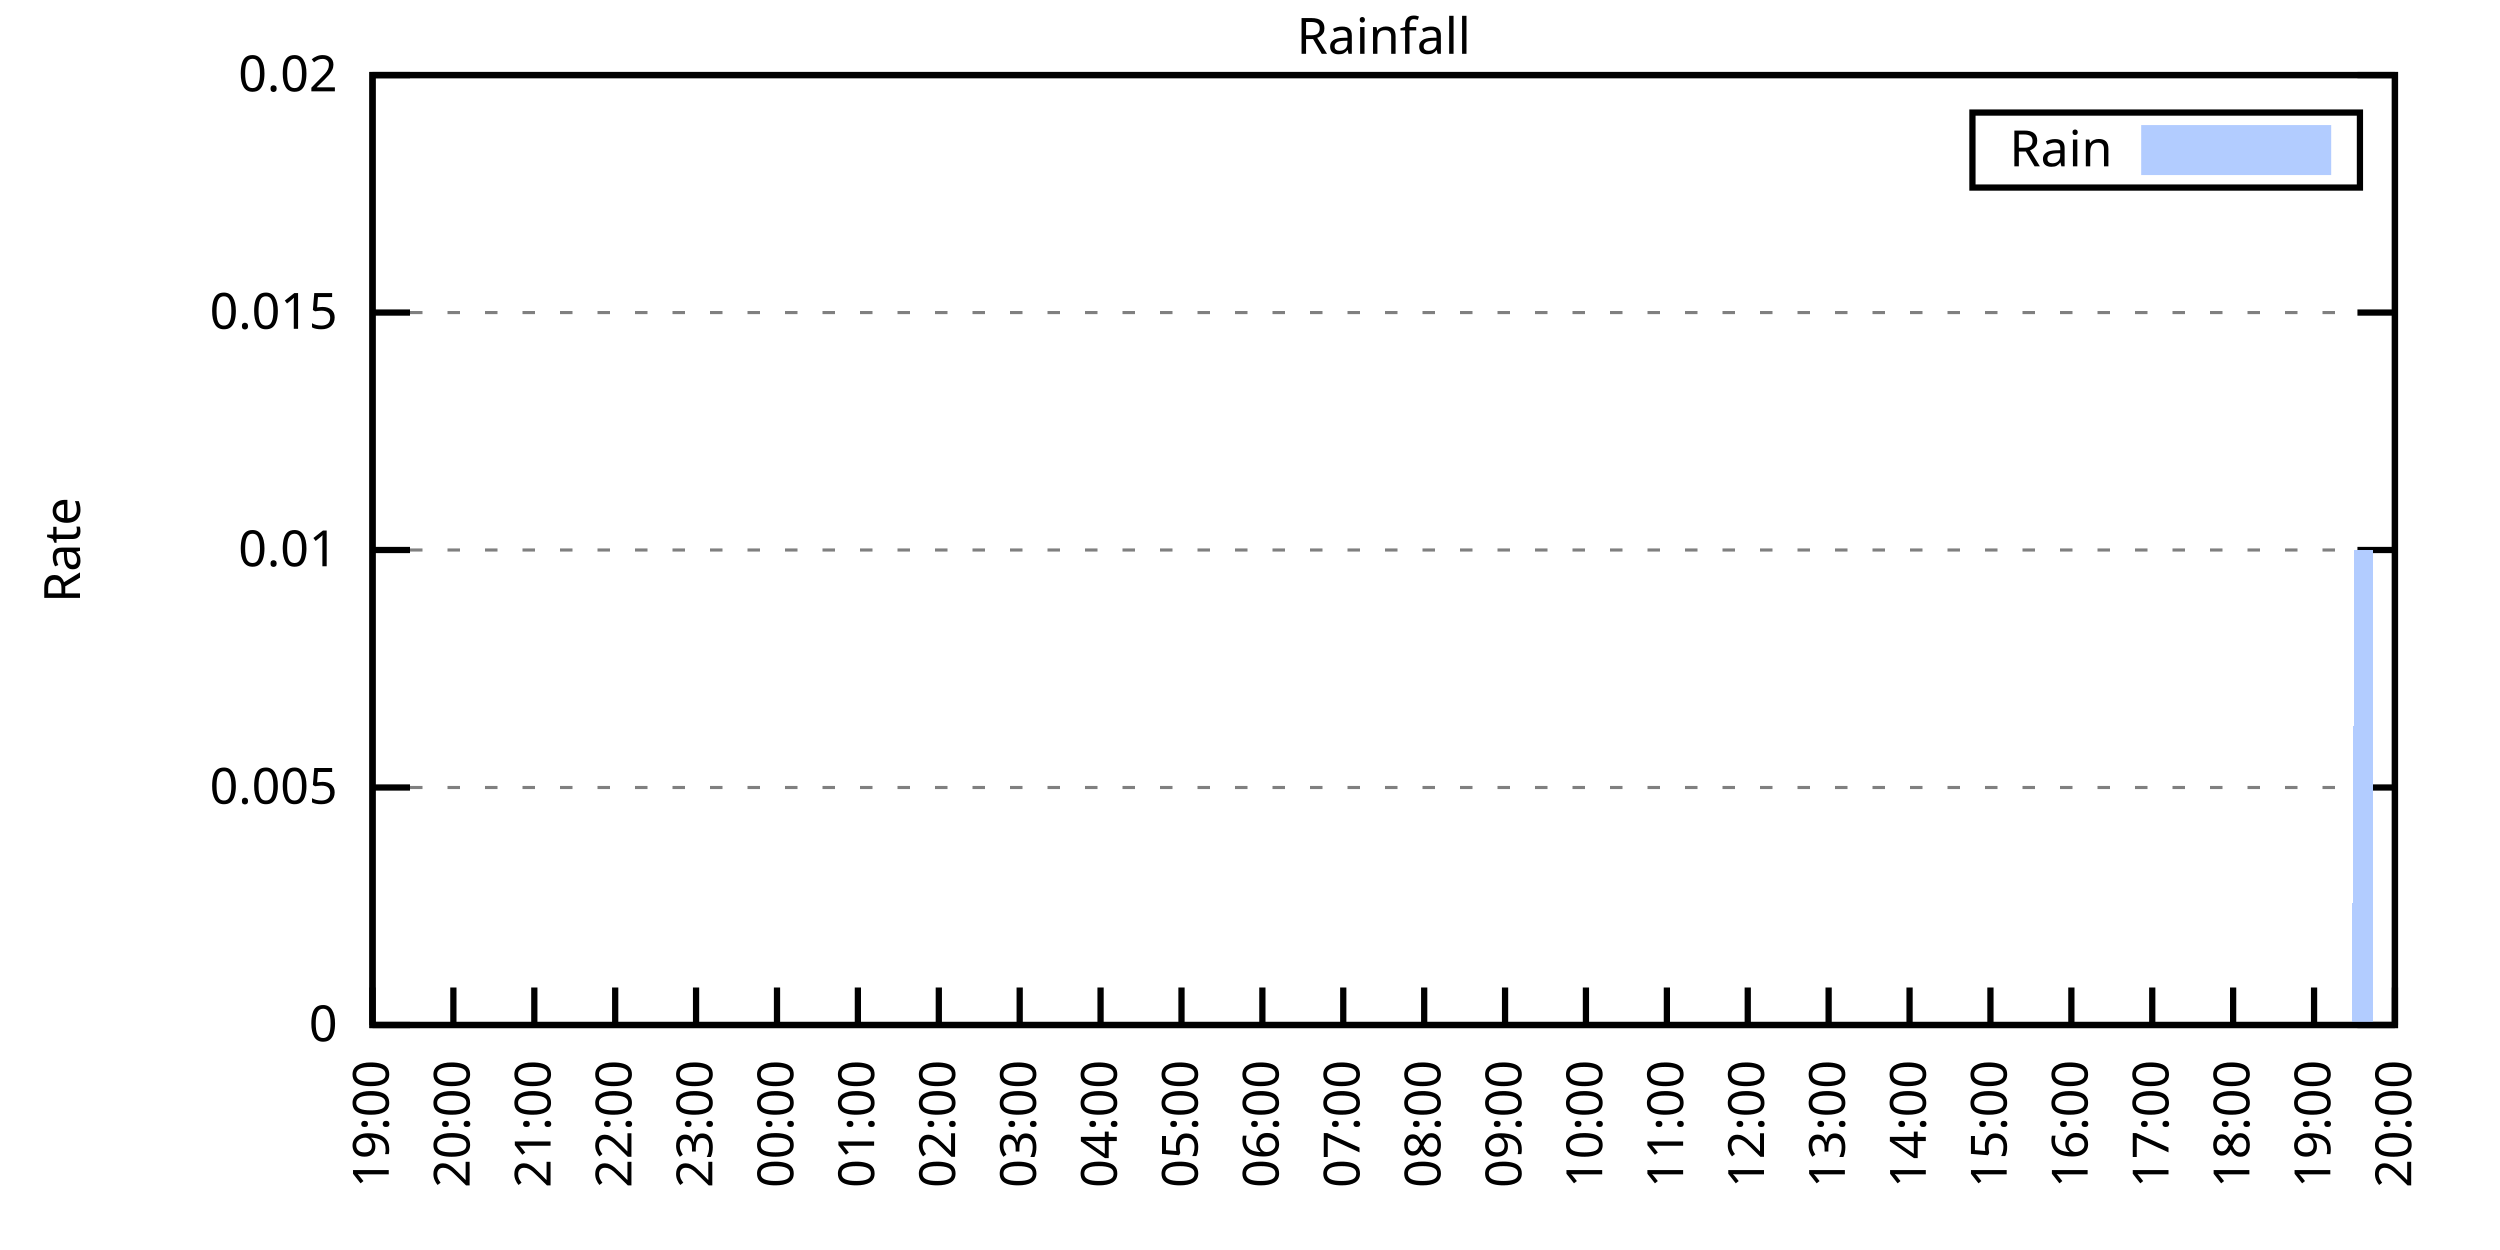
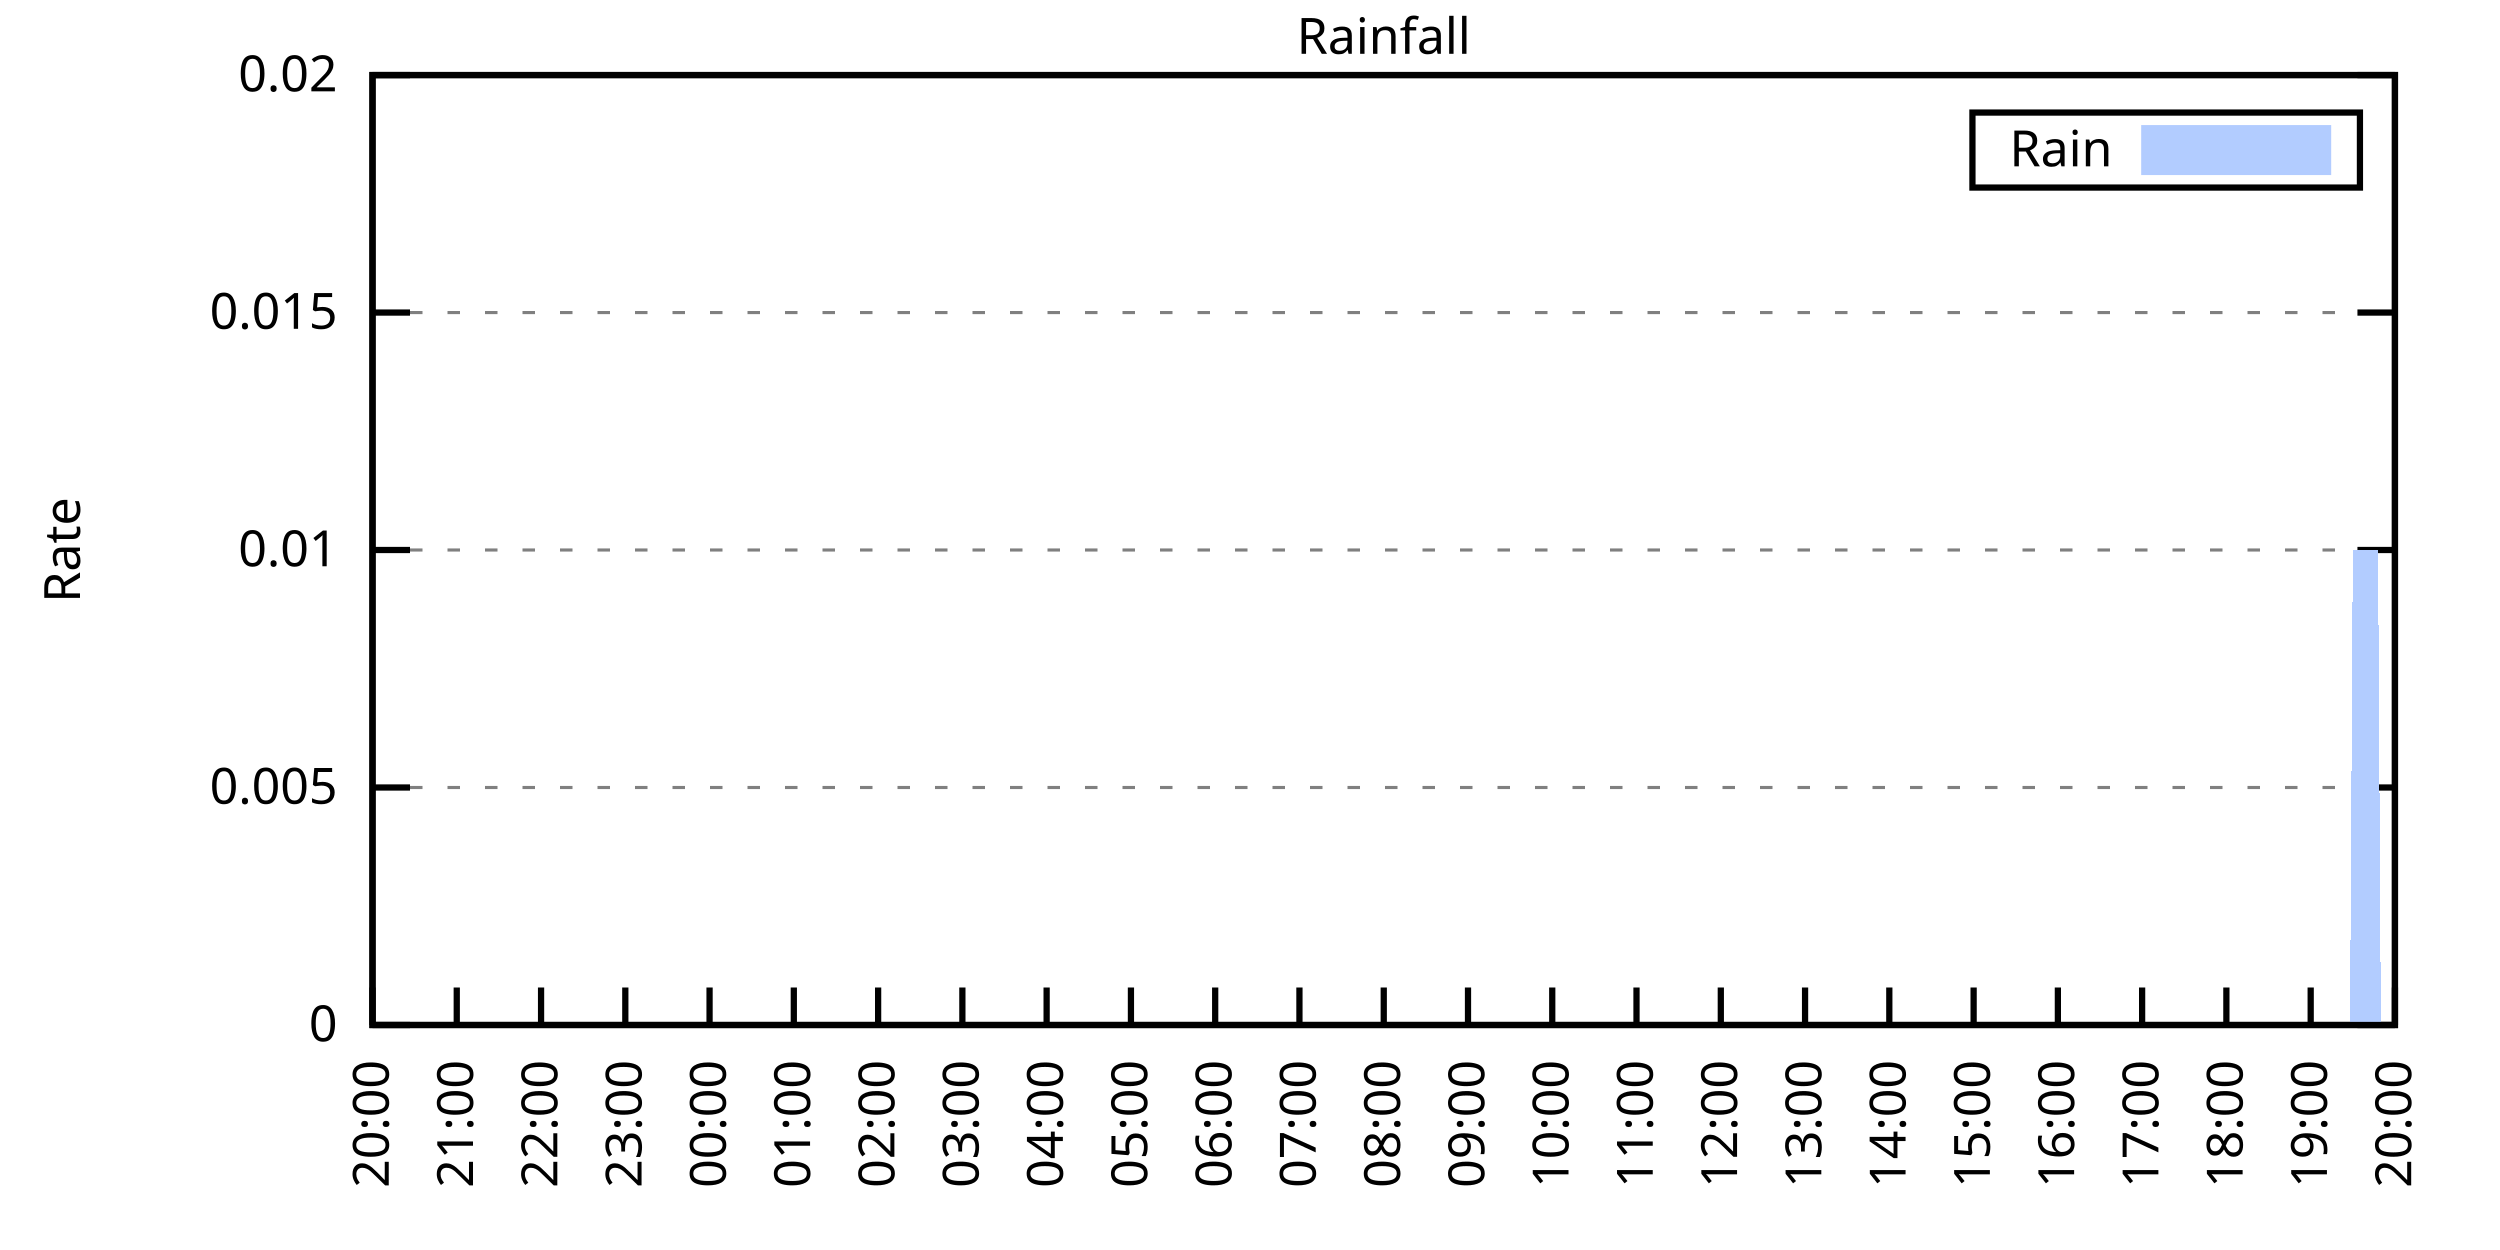
<svg xmlns="http://www.w3.org/2000/svg" xmlns:xlink="http://www.w3.org/1999/xlink" width="400" height="200" viewBox="0 0 400 200">
  <g id="gnuplot_canvas">
    <rect x="0" y="0" width="400" height="200" fill="none" />
    <defs>
      <circle id="gpDot" r="0.5" stroke-width="0.5" stroke="currentColor" />
      <path id="gpPt0" stroke-width="0.333" stroke="currentColor" d="M-1,0 h2 M0,-1 v2" />
      <path id="gpPt1" stroke-width="0.333" stroke="currentColor" d="M-1,-1 L1,1 M1,-1 L-1,1" />
      <path id="gpPt2" stroke-width="0.333" stroke="currentColor" d="M-1,0 L1,0 M0,-1 L0,1 M-1,-1 L1,1 M-1,1 L1,-1" />
      <rect id="gpPt3" stroke-width="0.333" stroke="currentColor" x="-1" y="-1" width="2" height="2" />
      <rect id="gpPt4" stroke-width="0.333" stroke="currentColor" fill="currentColor" x="-1" y="-1" width="2" height="2" />
      <circle id="gpPt5" stroke-width="0.333" stroke="currentColor" cx="0" cy="0" r="1" />
      <use xlink:href="#gpPt5" id="gpPt6" fill="currentColor" stroke="none" />
      <path id="gpPt7" stroke-width="0.333" stroke="currentColor" d="M0,-1.33 L-1.33,0.67 L1.33,0.67 z" />
      <use xlink:href="#gpPt7" id="gpPt8" fill="currentColor" stroke="none" />
      <use xlink:href="#gpPt7" id="gpPt9" stroke="currentColor" transform="rotate(180)" />
      <use xlink:href="#gpPt9" id="gpPt10" fill="currentColor" stroke="none" />
      <use xlink:href="#gpPt3" id="gpPt11" stroke="currentColor" transform="rotate(45)" />
      <use xlink:href="#gpPt11" id="gpPt12" fill="currentColor" stroke="none" />
      <path id="gpPt13" stroke-width="0.333" stroke="currentColor" d="M0,1.330 L1.265,0.411 L0.782,-1.067 L-0.782,-1.076 L-1.265,0.411 z" />
      <use xlink:href="#gpPt13" id="gpPt14" fill="currentColor" stroke="none" />
      <filter id="textbox" filterUnits="objectBoundingBox" x="0" y="0" height="1" width="1">
        <feFlood flood-color="white" flood-opacity="1" result="bgnd" />
        <feComposite in="SourceGraphic" in2="bgnd" operator="atop" />
      </filter>
      <filter id="greybox" filterUnits="objectBoundingBox" x="0" y="0" height="1" width="1">
        <feFlood flood-color="lightgrey" flood-opacity="1" result="grey" />
        <feComposite in="SourceGraphic" in2="grey" operator="atop" />
      </filter>
    </defs>
    <g fill="none" color="white" stroke="currentColor" stroke-width="1.00" stroke-linecap="butt" stroke-linejoin="miter">
</g>
    <g fill="none" color="black" stroke="currentColor" stroke-width="1.00" stroke-linecap="butt" stroke-linejoin="miter">
      <g stroke="none" shape-rendering="crispEdges">
        <polygon fill="rgb(255, 255, 255)" points="59.60,164.00 383.18,164.00 383.18,12.02 59.60,12.02 " />
      </g>
    </g>
    <g fill="none" color="black" stroke="currentColor" stroke-width="1.00" stroke-linecap="butt" stroke-linejoin="miter">
</g>
    <g fill="none" color="black" stroke="black" stroke-width="0.50" stroke-linecap="butt" stroke-linejoin="miter">
</g>
    <g fill="none" color="gray" stroke="currentColor" stroke-width="0.50" stroke-linecap="butt" stroke-linejoin="miter">
      <path stroke="gray" stroke-dasharray="2,4" class="gridline" d="M59.60,164.00 L383.19,164.00  " />
    </g>
    <g fill="none" color="gray" stroke="gray" stroke-width="1.00" stroke-linecap="butt" stroke-linejoin="miter">
</g>
    <g fill="none" color="black" stroke="currentColor" stroke-width="1.00" stroke-linecap="butt" stroke-linejoin="miter">
      <path stroke="black" d="M59.60,164.00 L65.60,164.00 M383.19,164.00 L377.19,164.00  " />
      <g transform="translate(54.00,166.60)" stroke="none" fill="black" font-family="Sans" font-size="8.00" text-anchor="end">
        <text>
          <tspan font-family="Sans"> 0</tspan>
        </text>
      </g>
    </g>
    <g fill="none" color="black" stroke="currentColor" stroke-width="1.00" stroke-linecap="butt" stroke-linejoin="miter">
</g>
    <g fill="none" color="black" stroke="black" stroke-width="0.50" stroke-linecap="butt" stroke-linejoin="miter">
</g>
    <g fill="none" color="gray" stroke="currentColor" stroke-width="0.50" stroke-linecap="butt" stroke-linejoin="miter">
      <path stroke="gray" stroke-dasharray="2,4" class="gridline" d="M59.60,126.00 L383.19,126.00  " />
    </g>
    <g fill="none" color="gray" stroke="gray" stroke-width="1.00" stroke-linecap="butt" stroke-linejoin="miter">
</g>
    <g fill="none" color="black" stroke="currentColor" stroke-width="1.00" stroke-linecap="butt" stroke-linejoin="miter">
      <path stroke="black" d="M59.60,126.00 L65.60,126.00 M383.19,126.00 L377.19,126.00  " />
      <g transform="translate(54.00,128.60)" stroke="none" fill="black" font-family="Sans" font-size="8.00" text-anchor="end">
        <text>
          <tspan font-family="Sans"> 0.005</tspan>
        </text>
      </g>
    </g>
    <g fill="none" color="black" stroke="currentColor" stroke-width="1.00" stroke-linecap="butt" stroke-linejoin="miter">
</g>
    <g fill="none" color="black" stroke="black" stroke-width="0.50" stroke-linecap="butt" stroke-linejoin="miter">
</g>
    <g fill="none" color="gray" stroke="currentColor" stroke-width="0.50" stroke-linecap="butt" stroke-linejoin="miter">
      <path stroke="gray" stroke-dasharray="2,4" class="gridline" d="M59.60,88.00 L383.19,88.00  " />
    </g>
    <g fill="none" color="gray" stroke="gray" stroke-width="1.00" stroke-linecap="butt" stroke-linejoin="miter">
</g>
    <g fill="none" color="black" stroke="currentColor" stroke-width="1.00" stroke-linecap="butt" stroke-linejoin="miter">
      <path stroke="black" d="M59.60,88.00 L65.60,88.00 M383.19,88.00 L377.19,88.00  " />
      <g transform="translate(54.00,90.60)" stroke="none" fill="black" font-family="Sans" font-size="8.00" text-anchor="end">
        <text>
          <tspan font-family="Sans"> 0.01</tspan>
        </text>
      </g>
    </g>
    <g fill="none" color="black" stroke="currentColor" stroke-width="1.00" stroke-linecap="butt" stroke-linejoin="miter">
</g>
    <g fill="none" color="black" stroke="black" stroke-width="0.50" stroke-linecap="butt" stroke-linejoin="miter">
</g>
    <g fill="none" color="gray" stroke="currentColor" stroke-width="0.50" stroke-linecap="butt" stroke-linejoin="miter">
      <path stroke="gray" stroke-dasharray="2,4" class="gridline" d="M59.60,50.01 L383.19,50.01  " />
    </g>
    <g fill="none" color="gray" stroke="gray" stroke-width="1.00" stroke-linecap="butt" stroke-linejoin="miter">
</g>
    <g fill="none" color="black" stroke="currentColor" stroke-width="1.00" stroke-linecap="butt" stroke-linejoin="miter">
      <path stroke="black" d="M59.60,50.01 L65.60,50.01 M383.19,50.01 L377.19,50.01  " />
      <g transform="translate(54.00,52.61)" stroke="none" fill="black" font-family="Sans" font-size="8.00" text-anchor="end">
        <text>
          <tspan font-family="Sans"> 0.015</tspan>
        </text>
      </g>
    </g>
    <g fill="none" color="black" stroke="currentColor" stroke-width="1.00" stroke-linecap="butt" stroke-linejoin="miter">
</g>
    <g fill="none" color="black" stroke="black" stroke-width="0.50" stroke-linecap="butt" stroke-linejoin="miter">
</g>
    <g fill="none" color="gray" stroke="currentColor" stroke-width="0.50" stroke-linecap="butt" stroke-linejoin="miter">
      <path stroke="gray" stroke-dasharray="2,4" class="gridline" d="M59.60,12.01 L383.19,12.01  " />
    </g>
    <g fill="none" color="gray" stroke="gray" stroke-width="1.00" stroke-linecap="butt" stroke-linejoin="miter">
</g>
    <g fill="none" color="black" stroke="currentColor" stroke-width="1.00" stroke-linecap="butt" stroke-linejoin="miter">
      <path stroke="black" d="M59.60,12.01 L65.60,12.01 M383.19,12.01 L377.19,12.01  " />
      <g transform="translate(54.00,14.61)" stroke="none" fill="black" font-family="Sans" font-size="8.00" text-anchor="end">
        <text>
          <tspan font-family="Sans"> 0.02</tspan>
        </text>
      </g>
    </g>
    <g fill="none" color="black" stroke="currentColor" stroke-width="1.00" stroke-linecap="butt" stroke-linejoin="miter">
      <path stroke="black" d="M59.60,164.00 L59.60,158.00  " />
      <g transform="translate(62.20,169.60) rotate(270.00)" stroke="none" fill="black" font-family="Sans" font-size="8.00" text-anchor="end">
        <text>
-           <tspan font-family="Sans">19:00</tspan>
-         </text>
-       </g>
-     </g>
-     <g fill="none" color="black" stroke="currentColor" stroke-width="1.00" stroke-linecap="butt" stroke-linejoin="miter">
-       <path stroke="black" d="M72.54,164.00 L72.54,158.00  " />
-       <g transform="translate(75.14,169.60) rotate(270.00)" stroke="none" fill="black" font-family="Sans" font-size="8.00" text-anchor="end">
-         <text>
          <tspan font-family="Sans">20:00</tspan>
        </text>
      </g>
    </g>
    <g fill="none" color="black" stroke="currentColor" stroke-width="1.00" stroke-linecap="butt" stroke-linejoin="miter">
-       <path stroke="black" d="M85.49,164.00 L85.49,158.00  " />
-       <g transform="translate(88.09,169.60) rotate(270.00)" stroke="none" fill="black" font-family="Sans" font-size="8.00" text-anchor="end">
+       <path stroke="black" d="M73.08,164.00 L73.08,158.00  " />
+       <g transform="translate(75.68,169.60) rotate(270.00)" stroke="none" fill="black" font-family="Sans" font-size="8.00" text-anchor="end">
        <text>
          <tspan font-family="Sans">21:00</tspan>
        </text>
      </g>
    </g>
    <g fill="none" color="black" stroke="currentColor" stroke-width="1.00" stroke-linecap="butt" stroke-linejoin="miter">
-       <path stroke="black" d="M98.43,164.00 L98.43,158.00  " />
-       <g transform="translate(101.03,169.60) rotate(270.00)" stroke="none" fill="black" font-family="Sans" font-size="8.00" text-anchor="end">
+       <path stroke="black" d="M86.57,164.00 L86.57,158.00  " />
+       <g transform="translate(89.17,169.60) rotate(270.00)" stroke="none" fill="black" font-family="Sans" font-size="8.00" text-anchor="end">
        <text>
          <tspan font-family="Sans">22:00</tspan>
        </text>
      </g>
    </g>
    <g fill="none" color="black" stroke="currentColor" stroke-width="1.00" stroke-linecap="butt" stroke-linejoin="miter">
-       <path stroke="black" d="M111.37,164.00 L111.37,158.00  " />
-       <g transform="translate(113.97,169.60) rotate(270.00)" stroke="none" fill="black" font-family="Sans" font-size="8.00" text-anchor="end">
+       <path stroke="black" d="M100.05,164.00 L100.05,158.00  " />
+       <g transform="translate(102.65,169.60) rotate(270.00)" stroke="none" fill="black" font-family="Sans" font-size="8.00" text-anchor="end">
        <text>
          <tspan font-family="Sans">23:00</tspan>
        </text>
      </g>
    </g>
    <g fill="none" color="black" stroke="currentColor" stroke-width="1.00" stroke-linecap="butt" stroke-linejoin="miter">
-       <path stroke="black" d="M124.32,164.00 L124.32,158.00  " />
-       <g transform="translate(126.92,169.60) rotate(270.00)" stroke="none" fill="black" font-family="Sans" font-size="8.00" text-anchor="end">
+       <path stroke="black" d="M113.53,164.00 L113.53,158.00  " />
+       <g transform="translate(116.13,169.60) rotate(270.00)" stroke="none" fill="black" font-family="Sans" font-size="8.00" text-anchor="end">
        <text>
          <tspan font-family="Sans">00:00</tspan>
        </text>
      </g>
    </g>
    <g fill="none" color="black" stroke="currentColor" stroke-width="1.00" stroke-linecap="butt" stroke-linejoin="miter">
-       <path stroke="black" d="M137.26,164.00 L137.26,158.00  " />
-       <g transform="translate(139.86,169.60) rotate(270.00)" stroke="none" fill="black" font-family="Sans" font-size="8.00" text-anchor="end">
+       <path stroke="black" d="M127.01,164.00 L127.01,158.00  " />
+       <g transform="translate(129.61,169.60) rotate(270.00)" stroke="none" fill="black" font-family="Sans" font-size="8.00" text-anchor="end">
        <text>
          <tspan font-family="Sans">01:00</tspan>
        </text>
      </g>
    </g>
    <g fill="none" color="black" stroke="currentColor" stroke-width="1.00" stroke-linecap="butt" stroke-linejoin="miter">
-       <path stroke="black" d="M150.21,164.00 L150.21,158.00  " />
-       <g transform="translate(152.81,169.60) rotate(270.00)" stroke="none" fill="black" font-family="Sans" font-size="8.00" text-anchor="end">
+       <path stroke="black" d="M140.50,164.00 L140.50,158.00  " />
+       <g transform="translate(143.10,169.60) rotate(270.00)" stroke="none" fill="black" font-family="Sans" font-size="8.00" text-anchor="end">
        <text>
          <tspan font-family="Sans">02:00</tspan>
        </text>
      </g>
    </g>
    <g fill="none" color="black" stroke="currentColor" stroke-width="1.00" stroke-linecap="butt" stroke-linejoin="miter">
-       <path stroke="black" d="M163.15,164.00 L163.15,158.00  " />
-       <g transform="translate(165.75,169.60) rotate(270.00)" stroke="none" fill="black" font-family="Sans" font-size="8.00" text-anchor="end">
+       <path stroke="black" d="M153.98,164.00 L153.98,158.00  " />
+       <g transform="translate(156.58,169.60) rotate(270.00)" stroke="none" fill="black" font-family="Sans" font-size="8.00" text-anchor="end">
        <text>
          <tspan font-family="Sans">03:00</tspan>
        </text>
      </g>
    </g>
    <g fill="none" color="black" stroke="currentColor" stroke-width="1.00" stroke-linecap="butt" stroke-linejoin="miter">
-       <path stroke="black" d="M176.09,164.00 L176.09,158.00  " />
-       <g transform="translate(178.69,169.60) rotate(270.00)" stroke="none" fill="black" font-family="Sans" font-size="8.00" text-anchor="end">
+       <path stroke="black" d="M167.46,164.00 L167.46,158.00  " />
+       <g transform="translate(170.06,169.60) rotate(270.00)" stroke="none" fill="black" font-family="Sans" font-size="8.00" text-anchor="end">
        <text>
          <tspan font-family="Sans">04:00</tspan>
        </text>
      </g>
    </g>
    <g fill="none" color="black" stroke="currentColor" stroke-width="1.00" stroke-linecap="butt" stroke-linejoin="miter">
-       <path stroke="black" d="M189.04,164.00 L189.04,158.00  " />
-       <g transform="translate(191.64,169.60) rotate(270.00)" stroke="none" fill="black" font-family="Sans" font-size="8.00" text-anchor="end">
+       <path stroke="black" d="M180.95,164.00 L180.95,158.00  " />
+       <g transform="translate(183.55,169.60) rotate(270.00)" stroke="none" fill="black" font-family="Sans" font-size="8.00" text-anchor="end">
        <text>
          <tspan font-family="Sans">05:00</tspan>
        </text>
      </g>
    </g>
    <g fill="none" color="black" stroke="currentColor" stroke-width="1.00" stroke-linecap="butt" stroke-linejoin="miter">
-       <path stroke="black" d="M201.98,164.00 L201.98,158.00  " />
-       <g transform="translate(204.58,169.60) rotate(270.00)" stroke="none" fill="black" font-family="Sans" font-size="8.00" text-anchor="end">
+       <path stroke="black" d="M194.43,164.00 L194.43,158.00  " />
+       <g transform="translate(197.03,169.60) rotate(270.00)" stroke="none" fill="black" font-family="Sans" font-size="8.00" text-anchor="end">
        <text>
          <tspan font-family="Sans">06:00</tspan>
        </text>
      </g>
    </g>
    <g fill="none" color="black" stroke="currentColor" stroke-width="1.00" stroke-linecap="butt" stroke-linejoin="miter">
-       <path stroke="black" d="M214.92,164.00 L214.92,158.00  " />
-       <g transform="translate(217.52,169.60) rotate(270.00)" stroke="none" fill="black" font-family="Sans" font-size="8.00" text-anchor="end">
+       <path stroke="black" d="M207.91,164.00 L207.91,158.00  " />
+       <g transform="translate(210.51,169.60) rotate(270.00)" stroke="none" fill="black" font-family="Sans" font-size="8.00" text-anchor="end">
        <text>
          <tspan font-family="Sans">07:00</tspan>
        </text>
      </g>
    </g>
    <g fill="none" color="black" stroke="currentColor" stroke-width="1.00" stroke-linecap="butt" stroke-linejoin="miter">
-       <path stroke="black" d="M227.87,164.00 L227.87,158.00  " />
-       <g transform="translate(230.47,169.60) rotate(270.00)" stroke="none" fill="black" font-family="Sans" font-size="8.00" text-anchor="end">
+       <path stroke="black" d="M221.40,164.00 L221.40,158.00  " />
+       <g transform="translate(224.00,169.60) rotate(270.00)" stroke="none" fill="black" font-family="Sans" font-size="8.00" text-anchor="end">
        <text>
          <tspan font-family="Sans">08:00</tspan>
        </text>
      </g>
    </g>
    <g fill="none" color="black" stroke="currentColor" stroke-width="1.00" stroke-linecap="butt" stroke-linejoin="miter">
-       <path stroke="black" d="M240.81,164.00 L240.81,158.00  " />
-       <g transform="translate(243.41,169.60) rotate(270.00)" stroke="none" fill="black" font-family="Sans" font-size="8.00" text-anchor="end">
+       <path stroke="black" d="M234.88,164.00 L234.88,158.00  " />
+       <g transform="translate(237.48,169.60) rotate(270.00)" stroke="none" fill="black" font-family="Sans" font-size="8.00" text-anchor="end">
        <text>
          <tspan font-family="Sans">09:00</tspan>
        </text>
      </g>
    </g>
    <g fill="none" color="black" stroke="currentColor" stroke-width="1.00" stroke-linecap="butt" stroke-linejoin="miter">
-       <path stroke="black" d="M253.75,164.00 L253.75,158.00  " />
-       <g transform="translate(256.35,169.60) rotate(270.00)" stroke="none" fill="black" font-family="Sans" font-size="8.00" text-anchor="end">
+       <path stroke="black" d="M248.36,164.00 L248.36,158.00  " />
+       <g transform="translate(250.96,169.60) rotate(270.00)" stroke="none" fill="black" font-family="Sans" font-size="8.00" text-anchor="end">
        <text>
          <tspan font-family="Sans">10:00</tspan>
        </text>
      </g>
    </g>
    <g fill="none" color="black" stroke="currentColor" stroke-width="1.00" stroke-linecap="butt" stroke-linejoin="miter">
-       <path stroke="black" d="M266.70,164.00 L266.70,158.00  " />
-       <g transform="translate(269.30,169.60) rotate(270.00)" stroke="none" fill="black" font-family="Sans" font-size="8.00" text-anchor="end">
+       <path stroke="black" d="M261.84,164.00 L261.84,158.00  " />
+       <g transform="translate(264.44,169.60) rotate(270.00)" stroke="none" fill="black" font-family="Sans" font-size="8.00" text-anchor="end">
        <text>
          <tspan font-family="Sans">11:00</tspan>
        </text>
      </g>
    </g>
    <g fill="none" color="black" stroke="currentColor" stroke-width="1.00" stroke-linecap="butt" stroke-linejoin="miter">
-       <path stroke="black" d="M279.64,164.00 L279.64,158.00  " />
-       <g transform="translate(282.24,169.60) rotate(270.00)" stroke="none" fill="black" font-family="Sans" font-size="8.00" text-anchor="end">
+       <path stroke="black" d="M275.33,164.00 L275.33,158.00  " />
+       <g transform="translate(277.93,169.60) rotate(270.00)" stroke="none" fill="black" font-family="Sans" font-size="8.00" text-anchor="end">
        <text>
          <tspan font-family="Sans">12:00</tspan>
        </text>
      </g>
    </g>
    <g fill="none" color="black" stroke="currentColor" stroke-width="1.00" stroke-linecap="butt" stroke-linejoin="miter">
-       <path stroke="black" d="M292.58,164.00 L292.58,158.00  " />
-       <g transform="translate(295.18,169.60) rotate(270.00)" stroke="none" fill="black" font-family="Sans" font-size="8.00" text-anchor="end">
+       <path stroke="black" d="M288.81,164.00 L288.81,158.00  " />
+       <g transform="translate(291.41,169.60) rotate(270.00)" stroke="none" fill="black" font-family="Sans" font-size="8.00" text-anchor="end">
        <text>
          <tspan font-family="Sans">13:00</tspan>
        </text>
      </g>
    </g>
    <g fill="none" color="black" stroke="currentColor" stroke-width="1.00" stroke-linecap="butt" stroke-linejoin="miter">
-       <path stroke="black" d="M305.53,164.00 L305.53,158.00  " />
-       <g transform="translate(308.13,169.60) rotate(270.00)" stroke="none" fill="black" font-family="Sans" font-size="8.00" text-anchor="end">
+       <path stroke="black" d="M302.29,164.00 L302.29,158.00  " />
+       <g transform="translate(304.89,169.60) rotate(270.00)" stroke="none" fill="black" font-family="Sans" font-size="8.00" text-anchor="end">
        <text>
          <tspan font-family="Sans">14:00</tspan>
        </text>
      </g>
    </g>
    <g fill="none" color="black" stroke="currentColor" stroke-width="1.00" stroke-linecap="butt" stroke-linejoin="miter">
-       <path stroke="black" d="M318.47,164.00 L318.47,158.00  " />
-       <g transform="translate(321.07,169.60) rotate(270.00)" stroke="none" fill="black" font-family="Sans" font-size="8.00" text-anchor="end">
+       <path stroke="black" d="M315.78,164.00 L315.78,158.00  " />
+       <g transform="translate(318.38,169.60) rotate(270.00)" stroke="none" fill="black" font-family="Sans" font-size="8.00" text-anchor="end">
        <text>
          <tspan font-family="Sans">15:00</tspan>
        </text>
      </g>
    </g>
    <g fill="none" color="black" stroke="currentColor" stroke-width="1.00" stroke-linecap="butt" stroke-linejoin="miter">
-       <path stroke="black" d="M331.42,164.00 L331.42,158.00  " />
-       <g transform="translate(334.02,169.60) rotate(270.00)" stroke="none" fill="black" font-family="Sans" font-size="8.00" text-anchor="end">
+       <path stroke="black" d="M329.26,164.00 L329.26,158.00  " />
+       <g transform="translate(331.86,169.60) rotate(270.00)" stroke="none" fill="black" font-family="Sans" font-size="8.00" text-anchor="end">
        <text>
          <tspan font-family="Sans">16:00</tspan>
        </text>
      </g>
    </g>
    <g fill="none" color="black" stroke="currentColor" stroke-width="1.00" stroke-linecap="butt" stroke-linejoin="miter">
-       <path stroke="black" d="M344.36,164.00 L344.36,158.00  " />
-       <g transform="translate(346.96,169.60) rotate(270.00)" stroke="none" fill="black" font-family="Sans" font-size="8.00" text-anchor="end">
+       <path stroke="black" d="M342.74,164.00 L342.74,158.00  " />
+       <g transform="translate(345.34,169.60) rotate(270.00)" stroke="none" fill="black" font-family="Sans" font-size="8.00" text-anchor="end">
        <text>
          <tspan font-family="Sans">17:00</tspan>
        </text>
      </g>
    </g>
    <g fill="none" color="black" stroke="currentColor" stroke-width="1.00" stroke-linecap="butt" stroke-linejoin="miter">
-       <path stroke="black" d="M357.30,164.00 L357.30,158.00  " />
-       <g transform="translate(359.90,169.60) rotate(270.00)" stroke="none" fill="black" font-family="Sans" font-size="8.00" text-anchor="end">
+       <path stroke="black" d="M356.22,164.00 L356.22,158.00  " />
+       <g transform="translate(358.82,169.60) rotate(270.00)" stroke="none" fill="black" font-family="Sans" font-size="8.00" text-anchor="end">
        <text>
          <tspan font-family="Sans">18:00</tspan>
        </text>
      </g>
    </g>
    <g fill="none" color="black" stroke="currentColor" stroke-width="1.00" stroke-linecap="butt" stroke-linejoin="miter">
-       <path stroke="black" d="M370.25,164.00 L370.25,158.00  " />
-       <g transform="translate(372.85,169.60) rotate(270.00)" stroke="none" fill="black" font-family="Sans" font-size="8.00" text-anchor="end">
+       <path stroke="black" d="M369.71,164.00 L369.71,158.00  " />
+       <g transform="translate(372.31,169.60) rotate(270.00)" stroke="none" fill="black" font-family="Sans" font-size="8.00" text-anchor="end">
        <text>
          <tspan font-family="Sans">19:00</tspan>
        </text>
      </g>
    </g>
    <g fill="none" color="black" stroke="currentColor" stroke-width="1.00" stroke-linecap="butt" stroke-linejoin="miter">
      <path stroke="black" d="M383.19,164.00 L383.19,158.00  " />
      <g transform="translate(385.79,169.60) rotate(270.00)" stroke="none" fill="black" font-family="Sans" font-size="8.00" text-anchor="end">
        <text>
          <tspan font-family="Sans">20:00</tspan>
        </text>
      </g>
    </g>
    <g fill="none" color="black" stroke="currentColor" stroke-width="1.00" stroke-linecap="butt" stroke-linejoin="miter">
</g>
    <g fill="none" color="black" stroke="currentColor" stroke-width="1.00" stroke-linecap="butt" stroke-linejoin="miter">
      <path stroke="black" d="M59.60,12.01 L59.60,164.00 L383.19,164.00 L383.19,12.01 L59.60,12.01 Z  " />
    </g>
    <g fill="none" color="black" stroke="currentColor" stroke-width="1.00" stroke-linecap="butt" stroke-linejoin="miter">
</g>
    <g fill="none" color="black" stroke="currentColor" stroke-width="1.00" stroke-linecap="butt" stroke-linejoin="miter">
      <path stroke="black" d="M315.59,30.01 L315.59,18.01 L377.59,18.01 L377.59,30.01 L315.59,30.01 Z  " />
    </g>
    <g id="Rainfall_plot_1">
      <g fill="none" color="white" stroke="black" stroke-width="2.00" stroke-linecap="butt" stroke-linejoin="miter">
</g>
      <g fill="none" color="black" stroke="currentColor" stroke-width="2.00" stroke-linecap="butt" stroke-linejoin="miter">
        <g transform="translate(337.99,26.61)" stroke="none" fill="black" font-family="Sans" font-size="8.00" text-anchor="end">
          <text>
            <tspan font-family="Sans">Rain</tspan>
          </text>
        </g>
      </g>
      <g fill="none" color="black" stroke="currentColor" stroke-width="2.00" stroke-linecap="butt" stroke-linejoin="miter">
        <g stroke="none" shape-rendering="crispEdges">
          <polygon fill="rgb(178, 204, 255)" points="343.59,27.01 371.99,27.01 371.99,21.01 343.59,21.01 " />
        </g>
        <path stroke="rgb(178, 204, 255)" d="M343.59,27.01 L371.99,27.01 L371.99,21.01 L343.59,21.01 L343.59,27.01 Z  " />
      </g>
      <g fill="none" color="black" stroke="currentColor" stroke-width="2.00" stroke-linecap="butt" stroke-linejoin="miter">
        <g stroke="none" shape-rendering="crispEdges">
-           <polygon fill="rgb(178, 204, 255)" points="69.52,164.00 69.95,164.00 70.39,164.00 70.82,164.00 71.25,164.00 71.68,164.00 72.11,164.00 72.54,164.00 72.98,164.00 73.41,164.00 73.84,164.00 74.27,164.00 74.70,164.00 75.13,164.00 75.56,164.00 76.00,164.00 76.43,164.00 76.86,164.00 77.29,164.00 77.72,164.00 78.15,164.00 78.58,164.00 79.02,164.00 79.45,164.00 79.88,164.00 80.31,164.00 80.74,164.00 81.17,164.00 81.60,164.00 82.04,164.00 82.47,164.00 82.90,164.00 83.33,164.00 83.76,164.00 84.19,164.00 84.62,164.00 85.06,164.00 85.49,164.00 85.92,164.00 86.35,164.00 86.78,164.00 87.21,164.00 87.64,164.00 88.08,164.00 88.51,164.00 88.94,164.00 89.37,164.00 89.80,164.00 90.23,164.00 90.66,164.00 91.10,164.00 91.53,164.00 91.96,164.00 92.39,164.00 92.82,164.00 93.25,164.00 93.68,164.00 94.12,164.00 94.55,164.00 94.98,164.00 95.41,164.00 95.84,164.00 96.27,164.00 96.70,164.00 97.14,164.00 97.57,164.00 98.00,164.00 98.43,164.00 98.86,164.00 99.29,164.00 99.73,164.00 100.16,164.00 100.59,164.00 101.02,164.00 101.45,164.00 101.88,164.00 102.31,164.00 102.75,164.00 103.18,164.00 103.61,164.00 104.04,164.00 104.47,164.00 104.90,164.00 105.33,164.00 105.77,164.00 106.20,164.00 106.63,164.00 107.06,164.00 107.49,164.00 107.92,164.00 108.35,164.00 108.79,164.00 109.22,164.00 109.65,164.00 110.08,164.00 110.51,164.00 110.94,164.00 111.37,164.00 111.81,164.00 112.24,164.00 112.67,164.00 113.10,164.00 113.53,164.00 113.96,164.00 114.39,164.00 114.83,164.00 115.26,164.00 115.69,164.00 116.12,164.00 116.55,164.00 116.98,164.00 117.41,164.00 117.85,164.00 118.28,164.00 118.71,164.00 119.14,164.00 119.57,164.00 120.00,164.00 120.43,164.00 120.87,164.00 121.30,164.00 121.73,164.00 122.16,164.00 122.59,164.00 123.02,164.00 123.46,164.00 123.89,164.00 124.32,164.00 124.75,164.00 125.18,164.00 125.61,164.00 126.04,164.00 126.48,164.00 126.91,164.00 127.34,164.00 127.77,164.00 128.20,164.00 128.63,164.00 129.06,164.00 129.50,164.00 129.93,164.00 130.36,164.00 130.79,164.00 131.22,164.00 131.65,164.00 132.08,164.00 132.52,164.00 132.95,164.00 133.38,164.00 133.81,164.00 134.24,164.00 134.67,164.00 135.10,164.00 135.54,164.00 135.97,164.00 136.40,164.00 136.83,164.00 137.26,164.00 137.69,164.00 138.12,164.00 138.56,164.00 138.99,164.00 139.42,164.00 139.85,164.00 140.28,164.00 140.71,164.00 141.14,164.00 141.58,164.00 142.01,164.00 142.44,164.00 142.87,164.00 143.30,164.00 143.73,164.00 144.16,164.00 144.60,164.00 145.03,164.00 145.46,164.00 145.89,164.00 146.32,164.00 146.75,164.00 147.19,164.00 147.62,164.00 148.05,164.00 148.48,164.00 148.91,164.00 149.34,164.00 149.77,164.00 150.21,164.00 150.64,164.00 151.07,164.00 151.50,164.00 151.93,164.00 152.36,164.00 152.79,164.00 153.23,164.00 153.66,164.00 154.09,164.00 154.52,164.00 154.95,164.00 155.38,164.00 155.81,164.00 156.25,164.00 156.68,164.00 157.11,164.00 157.54,164.00 157.97,164.00 158.40,164.00 158.83,164.00 159.27,164.00 159.70,164.00 160.13,164.00 160.56,164.00 160.99,164.00 161.42,164.00 161.85,164.00 162.29,164.00 162.72,164.00 163.15,164.00 163.58,164.00 164.01,164.00 164.44,164.00 164.87,164.00 165.31,164.00 165.74,164.00 166.17,164.00 166.60,164.00 167.03,164.00 167.46,164.00 167.89,164.00 168.33,164.00 168.76,164.00 169.19,164.00 169.62,164.00 170.05,164.00 170.48,164.00 170.91,164.00 171.35,164.00 171.78,164.00 172.21,164.00 172.64,164.00 173.07,164.00 173.50,164.00 173.94,164.00 174.37,164.00 174.80,164.00 175.23,164.00 175.66,164.00 176.09,164.00 176.52,164.00 176.96,164.00 177.39,164.00 177.82,164.00 178.25,164.00 178.68,164.00 179.11,164.00 179.54,164.00 179.98,164.00 180.41,164.00 180.84,164.00 181.27,164.00 181.70,164.00 182.13,164.00 182.56,164.00 183.00,164.00 183.43,164.00 183.86,164.00 184.29,164.00 184.72,164.00 185.15,164.00 185.58,164.00 186.02,164.00 186.45,164.00 186.88,164.00 187.31,164.00 187.74,164.00 188.17,164.00 188.60,164.00 189.04,164.00 189.47,164.00 189.90,164.00 190.33,164.00 190.76,164.00 191.19,164.00 191.62,164.00 192.06,164.00 192.49,164.00 192.92,164.00 193.35,164.00 193.78,164.00 194.21,164.00 194.64,164.00 195.08,164.00 195.51,164.00 195.94,164.00 196.37,164.00 196.80,164.00 197.23,164.00 197.67,164.00 198.10,164.00 198.53,164.00 198.96,164.00 199.39,164.00 199.82,164.00 200.25,164.00 200.69,164.00 201.12,164.00 201.55,164.00 201.98,164.00 202.41,164.00 202.84,164.00 203.27,164.00 203.71,164.00 204.14,164.00 204.57,164.00 205.00,164.00 205.43,164.00 205.86,164.00 206.29,164.00 206.73,164.00 207.16,164.00 207.59,164.00 208.02,164.00 208.45,164.00 208.88,164.00 209.31,164.00 209.75,164.00 210.18,164.00 210.61,164.00 211.04,164.00 211.47,164.00 211.90,164.00 212.33,164.00 212.77,164.00 213.20,164.00 213.63,164.00 214.06,164.00 214.49,164.00 214.92,164.00 215.35,164.00 215.79,164.00 216.22,164.00 216.65,164.00 217.08,164.00 217.51,164.00 217.94,164.00 218.37,164.00 218.81,164.00 219.24,164.00 219.67,164.00 220.10,164.00 220.53,164.00 220.96,164.00 221.40,164.00 221.83,164.00 222.26,164.00 222.69,164.00 223.12,164.00 223.55,164.00 223.98,164.00 224.42,164.00 224.85,164.00 225.28,164.00 225.71,164.00 226.14,164.00 226.57,164.00 227.00,164.00 227.44,164.00 227.87,164.00 228.30,164.00 228.73,164.00 229.16,164.00 229.59,164.00 230.02,164.00 230.46,164.00 230.89,164.00 231.32,164.00 231.75,164.00 232.18,164.00 232.61,164.00 233.04,164.00 233.48,164.00 233.91,164.00 234.34,164.00 234.77,164.00 235.20,164.00 235.63,164.00 236.06,164.00 236.50,164.00 236.93,164.00 237.36,164.00 237.79,164.00 238.22,164.00 238.65,164.00 239.08,164.00 239.52,164.00 239.95,164.00 240.38,164.00 240.81,164.00 241.24,164.00 241.67,164.00 242.10,164.00 242.54,164.00 242.97,164.00 243.40,164.00 243.83,164.00 244.26,164.00 244.69,164.00 245.12,164.00 245.56,164.00 245.99,164.00 246.42,164.00 246.85,164.00 247.28,164.00 247.71,164.00 248.15,164.00 248.58,164.00 249.01,164.00 249.44,164.00 249.87,164.00 250.30,164.00 250.73,164.00 251.17,164.00 251.60,164.00 252.03,164.00 252.46,164.00 252.89,164.00 253.32,164.00 253.75,164.00 254.19,164.00 254.62,164.00 255.05,164.00 255.48,164.00 255.91,164.00 256.34,164.00 256.77,164.00 257.21,164.00 257.64,164.00 258.07,164.00 258.50,164.00 258.93,164.00 259.36,164.00 259.79,164.00 260.23,164.00 260.66,164.00 261.09,164.00 261.52,164.00 261.95,164.00 262.38,164.00 262.81,164.00 263.25,164.00 263.68,164.00 264.11,164.00 264.54,164.00 264.97,164.00 265.40,164.00 265.83,164.00 266.27,164.00 266.70,164.00 267.13,164.00 267.56,164.00 267.99,164.00 268.42,164.00 268.85,164.00 269.29,164.00 269.72,164.00 270.15,164.00 270.58,164.00 271.01,164.00 271.44,164.00 271.88,164.00 272.31,164.00 272.74,164.00 273.17,164.00 273.60,164.00 274.03,164.00 274.46,164.00 274.90,164.00 275.33,164.00 275.76,164.00 276.19,164.00 276.62,164.00 277.05,164.00 277.48,164.00 277.92,164.00 278.35,164.00 278.78,164.00 279.21,164.00 279.64,164.00 280.07,164.00 280.50,164.00 280.94,164.00 281.37,164.00 281.80,164.00 282.23,164.00 282.66,164.00 283.09,164.00 283.52,164.00 283.96,164.00 284.39,164.00 284.82,164.00 285.25,164.00 285.68,164.00 286.11,164.00 286.54,164.00 286.98,164.00 287.41,164.00 287.84,164.00 288.27,164.00 288.70,164.00 289.13,164.00 289.56,164.00 290.00,164.00 290.43,164.00 290.86,164.00 291.29,164.00 291.72,164.00 292.15,164.00 292.58,164.00 293.02,164.00 293.45,164.00 293.88,164.00 294.31,164.00 294.74,164.00 295.17,164.00 295.60,164.00 296.04,164.00 296.47,164.00 296.90,164.00 297.33,164.00 297.76,164.00 298.19,164.00 298.63,164.00 299.06,164.00 299.49,164.00 299.92,164.00 300.35,164.00 300.78,164.00 301.21,164.00 301.65,164.00 302.08,164.00 302.51,164.00 302.94,164.00 303.37,164.00 303.80,164.00 304.23,164.00 304.67,164.00 305.10,164.00 305.53,164.00 305.96,164.00 306.39,164.00 306.82,164.00 307.25,164.00 307.69,164.00 308.12,164.00 308.55,164.00 308.98,164.00 309.41,164.00 309.84,164.00 310.27,164.00 310.71,164.00 311.14,164.00 311.57,164.00 312.00,164.00 312.43,164.00 312.86,164.00 313.29,164.00 313.73,164.00 314.16,164.00 314.59,164.00 315.02,164.00 315.45,164.00 315.88,164.00 316.31,164.00 316.75,164.00 317.18,164.00 317.61,164.00 318.04,164.00 318.47,164.00 318.90,164.00 319.33,164.00 319.77,164.00 320.20,164.00 320.63,164.00 321.06,164.00 321.49,164.00 321.92,164.00 322.36,164.00 322.79,164.00 323.22,164.00 323.65,164.00 324.08,164.00 324.51,164.00 324.94,164.00 325.38,164.00 325.81,164.00 326.24,164.00 326.67,164.00 327.10,164.00 327.53,164.00 327.96,164.00 328.40,164.00 328.83,164.00 329.26,164.00 329.69,164.00 330.12,164.00 330.55,164.00 330.98,164.00 331.42,164.00 331.85,164.00 332.28,164.00 332.71,164.00 333.14,164.00 333.57,164.00 334.00,164.00 334.44,164.00 334.87,164.00 335.30,164.00 335.73,164.00 336.16,164.00 336.59,164.00 337.02,164.00 337.46,164.00 337.89,164.00 338.32,164.00 338.75,164.00 339.18,164.00 339.61,164.00 340.04,164.00 340.48,164.00 340.91,164.00 341.34,164.00 341.77,164.00 342.20,164.00 342.63,164.00 343.06,164.00 343.50,164.00 343.93,164.00 344.36,164.00 344.79,164.00 345.22,164.00 345.65,164.00 346.09,164.00 346.52,164.00 346.95,164.00 347.38,164.00 347.81,164.00 348.24,164.00 348.67,164.00 349.11,164.00 349.54,164.00 349.97,164.00 350.40,164.00 350.83,164.00 351.26,164.00 351.69,164.00 352.13,164.00 352.56,164.00 352.99,164.00 353.42,164.00 353.85,164.00 354.28,164.00 354.71,164.00 355.15,164.00 355.58,164.00 356.01,164.00 356.44,164.00 356.87,164.00 357.30,164.00 357.73,164.00 358.17,164.00 358.60,164.00 359.03,164.00 359.46,164.00 359.89,164.00 360.32,164.00 360.75,164.00 361.19,164.00 361.62,164.00 362.05,164.00 362.48,164.00 362.91,164.00 363.34,164.00 363.77,164.00 364.21,164.00 364.64,164.00 365.07,164.00 365.50,164.00 365.93,164.00 366.36,164.00 366.79,164.00 367.23,164.00 367.66,164.00 368.09,164.00 368.52,164.00 368.95,164.00 369.38,164.00 369.81,164.00 370.25,164.00 370.68,164.00 371.11,164.00 371.54,164.00 371.97,164.00 372.40,164.00 372.84,164.00 373.27,164.00 373.70,164.00 374.13,164.00 374.56,164.00 374.99,164.00 375.42,164.00 375.86,164.00 376.29,164.00 376.72,88.00 377.15,88.00 377.58,88.00 378.01,88.00 378.44,88.00 378.88,88.00 379.31,88.00 379.74,88.00 379.74,164.00 69.52,164.00 " />
+           <polygon fill="rgb(178, 204, 255)" points="60.05,164.00 60.50,164.00 60.95,164.00 61.40,164.00 61.85,164.00 62.30,164.00 62.75,164.00 63.20,164.00 63.64,164.00 64.09,164.00 64.54,164.00 64.99,164.00 65.44,164.00 65.89,164.00 66.34,164.00 66.79,164.00 67.24,164.00 67.69,164.00 68.14,164.00 68.59,164.00 69.04,164.00 69.49,164.00 69.94,164.00 70.39,164.00 70.84,164.00 71.29,164.00 71.73,164.00 72.18,164.00 72.63,164.00 73.08,164.00 73.53,164.00 73.98,164.00 74.43,164.00 74.88,164.00 75.33,164.00 75.78,164.00 76.23,164.00 76.68,164.00 77.13,164.00 77.58,164.00 78.03,164.00 78.48,164.00 78.93,164.00 79.37,164.00 79.82,164.00 80.27,164.00 80.72,164.00 81.17,164.00 81.62,164.00 82.07,164.00 82.52,164.00 82.97,164.00 83.42,164.00 83.87,164.00 84.32,164.00 84.77,164.00 85.22,164.00 85.67,164.00 86.12,164.00 86.57,164.00 87.02,164.00 87.46,164.00 87.91,164.00 88.36,164.00 88.81,164.00 89.26,164.00 89.71,164.00 90.16,164.00 90.61,164.00 91.06,164.00 91.51,164.00 91.96,164.00 92.41,164.00 92.86,164.00 93.31,164.00 93.76,164.00 94.21,164.00 94.66,164.00 95.11,164.00 95.55,164.00 96.00,164.00 96.45,164.00 96.90,164.00 97.35,164.00 97.80,164.00 98.25,164.00 98.70,164.00 99.15,164.00 99.60,164.00 100.05,164.00 100.50,164.00 100.95,164.00 101.40,164.00 101.85,164.00 102.30,164.00 102.75,164.00 103.19,164.00 103.64,164.00 104.09,164.00 104.54,164.00 104.99,164.00 105.44,164.00 105.89,164.00 106.34,164.00 106.79,164.00 107.24,164.00 107.69,164.00 108.14,164.00 108.59,164.00 109.04,164.00 109.49,164.00 109.94,164.00 110.39,164.00 110.84,164.00 111.28,164.00 111.73,164.00 112.18,164.00 112.63,164.00 113.08,164.00 113.53,164.00 113.98,164.00 114.43,164.00 114.88,164.00 115.33,164.00 115.78,164.00 116.23,164.00 116.68,164.00 117.13,164.00 117.58,164.00 118.03,164.00 118.48,164.00 118.92,164.00 119.37,164.00 119.82,164.00 120.27,164.00 120.72,164.00 121.17,164.00 121.62,164.00 122.07,164.00 122.52,164.00 122.97,164.00 123.42,164.00 123.87,164.00 124.32,164.00 124.77,164.00 125.22,164.00 125.67,164.00 126.12,164.00 126.57,164.00 127.01,164.00 127.46,164.00 127.91,164.00 128.36,164.00 128.81,164.00 129.26,164.00 129.71,164.00 130.16,164.00 130.61,164.00 131.06,164.00 131.51,164.00 131.96,164.00 132.41,164.00 132.86,164.00 133.31,164.00 133.76,164.00 134.21,164.00 134.65,164.00 135.10,164.00 135.55,164.00 136.00,164.00 136.45,164.00 136.90,164.00 137.35,164.00 137.80,164.00 138.25,164.00 138.70,164.00 139.15,164.00 139.60,164.00 140.05,164.00 140.50,164.00 140.95,164.00 141.40,164.00 141.85,164.00 142.30,164.00 142.74,164.00 143.19,164.00 143.64,164.00 144.09,164.00 144.54,164.00 144.99,164.00 145.44,164.00 145.89,164.00 146.34,164.00 146.79,164.00 147.24,164.00 147.69,164.00 148.14,164.00 148.59,164.00 149.04,164.00 149.49,164.00 149.94,164.00 150.38,164.00 150.83,164.00 151.28,164.00 151.73,164.00 152.18,164.00 152.63,164.00 153.08,164.00 153.53,164.00 153.98,164.00 154.43,164.00 154.88,164.00 155.33,164.00 155.78,164.00 156.23,164.00 156.68,164.00 157.13,164.00 157.58,164.00 158.03,164.00 158.47,164.00 158.92,164.00 159.37,164.00 159.82,164.00 160.27,164.00 160.72,164.00 161.17,164.00 161.62,164.00 162.07,164.00 162.52,164.00 162.97,164.00 163.42,164.00 163.87,164.00 164.32,164.00 164.77,164.00 165.22,164.00 165.67,164.00 166.12,164.00 166.56,164.00 167.01,164.00 167.46,164.00 167.91,164.00 168.36,164.00 168.81,164.00 169.26,164.00 169.71,164.00 170.16,164.00 170.61,164.00 171.06,164.00 171.51,164.00 171.96,164.00 172.41,164.00 172.86,164.00 173.31,164.00 173.76,164.00 174.20,164.00 174.65,164.00 175.10,164.00 175.55,164.00 176.00,164.00 176.45,164.00 176.90,164.00 177.35,164.00 177.80,164.00 178.25,164.00 178.70,164.00 179.15,164.00 179.60,164.00 180.05,164.00 180.50,164.00 180.95,164.00 181.40,164.00 181.85,164.00 182.29,164.00 182.74,164.00 183.19,164.00 183.64,164.00 184.09,164.00 184.54,164.00 184.99,164.00 185.44,164.00 185.89,164.00 186.34,164.00 186.79,164.00 187.24,164.00 187.69,164.00 188.14,164.00 188.59,164.00 189.04,164.00 189.49,164.00 189.93,164.00 190.38,164.00 190.83,164.00 191.28,164.00 191.73,164.00 192.18,164.00 192.63,164.00 193.08,164.00 193.53,164.00 193.98,164.00 194.43,164.00 194.88,164.00 195.33,164.00 195.78,164.00 196.23,164.00 196.68,164.00 197.13,164.00 197.58,164.00 198.02,164.00 198.47,164.00 198.92,164.00 199.37,164.00 199.82,164.00 200.27,164.00 200.72,164.00 201.17,164.00 201.62,164.00 202.07,164.00 202.52,164.00 202.97,164.00 203.42,164.00 203.87,164.00 204.32,164.00 204.77,164.00 205.22,164.00 205.66,164.00 206.11,164.00 206.56,164.00 207.01,164.00 207.46,164.00 207.91,164.00 208.36,164.00 208.81,164.00 209.26,164.00 209.71,164.00 210.16,164.00 210.61,164.00 211.06,164.00 211.51,164.00 211.96,164.00 212.41,164.00 212.86,164.00 213.31,164.00 213.75,164.00 214.20,164.00 214.65,164.00 215.10,164.00 215.55,164.00 216.00,164.00 216.45,164.00 216.90,164.00 217.35,164.00 217.80,164.00 218.25,164.00 218.70,164.00 219.15,164.00 219.60,164.00 220.05,164.00 220.50,164.00 220.95,164.00 221.40,164.00 221.84,164.00 222.29,164.00 222.74,164.00 223.19,164.00 223.64,164.00 224.09,164.00 224.54,164.00 224.99,164.00 225.44,164.00 225.89,164.00 226.34,164.00 226.79,164.00 227.24,164.00 227.69,164.00 228.14,164.00 228.59,164.00 229.04,164.00 229.48,164.00 229.93,164.00 230.38,164.00 230.83,164.00 231.28,164.00 231.73,164.00 232.18,164.00 232.63,164.00 233.08,164.00 233.53,164.00 233.98,164.00 234.43,164.00 234.88,164.00 235.33,164.00 235.78,164.00 236.23,164.00 236.68,164.00 237.13,164.00 237.57,164.00 238.02,164.00 238.47,164.00 238.92,164.00 239.37,164.00 239.82,164.00 240.27,164.00 240.72,164.00 241.17,164.00 241.62,164.00 242.07,164.00 242.52,164.00 242.97,164.00 243.42,164.00 243.87,164.00 244.32,164.00 244.77,164.00 245.21,164.00 245.66,164.00 246.11,164.00 246.56,164.00 247.01,164.00 247.46,164.00 247.91,164.00 248.36,164.00 248.81,164.00 249.26,164.00 249.71,164.00 250.16,164.00 250.61,164.00 251.06,164.00 251.51,164.00 251.96,164.00 252.41,164.00 252.86,164.00 253.30,164.00 253.75,164.00 254.20,164.00 254.65,164.00 255.10,164.00 255.55,164.00 256.00,164.00 256.45,164.00 256.90,164.00 257.35,164.00 257.80,164.00 258.25,164.00 258.70,164.00 259.15,164.00 259.60,164.00 260.05,164.00 260.50,164.00 260.94,164.00 261.39,164.00 261.84,164.00 262.29,164.00 262.74,164.00 263.19,164.00 263.64,164.00 264.09,164.00 264.54,164.00 264.99,164.00 265.44,164.00 265.89,164.00 266.34,164.00 266.79,164.00 267.24,164.00 267.69,164.00 268.14,164.00 268.59,164.00 269.03,164.00 269.48,164.00 269.93,164.00 270.38,164.00 270.83,164.00 271.28,164.00 271.73,164.00 272.18,164.00 272.63,164.00 273.08,164.00 273.53,164.00 273.98,164.00 274.43,164.00 274.88,164.00 275.33,164.00 275.78,164.00 276.23,164.00 276.67,164.00 277.12,164.00 277.57,164.00 278.02,164.00 278.47,164.00 278.92,164.00 279.37,164.00 279.82,164.00 280.27,164.00 280.72,164.00 281.17,164.00 281.62,164.00 282.07,164.00 282.52,164.00 282.97,164.00 283.42,164.00 283.87,164.00 284.32,164.00 284.76,164.00 285.21,164.00 285.66,164.00 286.11,164.00 286.56,164.00 287.01,164.00 287.46,164.00 287.91,164.00 288.36,164.00 288.81,164.00 289.26,164.00 289.71,164.00 290.16,164.00 290.61,164.00 291.06,164.00 291.51,164.00 291.96,164.00 292.41,164.00 292.85,164.00 293.30,164.00 293.75,164.00 294.20,164.00 294.65,164.00 295.10,164.00 295.55,164.00 296.00,164.00 296.45,164.00 296.90,164.00 297.35,164.00 297.80,164.00 298.25,164.00 298.70,164.00 299.15,164.00 299.60,164.00 300.05,164.00 300.49,164.00 300.94,164.00 301.39,164.00 301.84,164.00 302.29,164.00 302.74,164.00 303.19,164.00 303.64,164.00 304.09,164.00 304.54,164.00 304.99,164.00 305.44,164.00 305.89,164.00 306.34,164.00 306.79,164.00 307.24,164.00 307.69,164.00 308.14,164.00 308.58,164.00 309.03,164.00 309.48,164.00 309.93,164.00 310.38,164.00 310.83,164.00 311.28,164.00 311.73,164.00 312.18,164.00 312.63,164.00 313.08,164.00 313.53,164.00 313.98,164.00 314.43,164.00 314.88,164.00 315.33,164.00 315.78,164.00 316.22,164.00 316.67,164.00 317.12,164.00 317.57,164.00 318.02,164.00 318.47,164.00 318.92,164.00 319.37,164.00 319.82,164.00 320.27,164.00 320.72,164.00 321.17,164.00 321.62,164.00 322.07,164.00 322.52,164.00 322.97,164.00 323.42,164.00 323.87,164.00 324.31,164.00 324.76,164.00 325.21,164.00 325.66,164.00 326.11,164.00 326.56,164.00 327.01,164.00 327.46,164.00 327.91,164.00 328.36,164.00 328.81,164.00 329.26,164.00 329.71,164.00 330.16,164.00 330.61,164.00 331.06,164.00 331.51,164.00 331.95,164.00 332.40,164.00 332.85,164.00 333.30,164.00 333.75,164.00 334.20,164.00 334.65,164.00 335.10,164.00 335.55,164.00 336.00,164.00 336.45,164.00 336.90,164.00 337.35,164.00 337.80,164.00 338.25,164.00 338.70,164.00 339.15,164.00 339.60,164.00 340.04,164.00 340.49,164.00 340.94,164.00 341.39,164.00 341.84,164.00 342.29,164.00 342.74,164.00 343.19,164.00 343.64,164.00 344.09,164.00 344.54,164.00 344.99,164.00 345.44,164.00 345.89,164.00 346.34,164.00 346.79,164.00 347.24,164.00 347.68,164.00 348.13,164.00 348.58,164.00 349.03,164.00 349.48,164.00 349.93,164.00 350.38,164.00 350.83,164.00 351.28,164.00 351.73,164.00 352.18,164.00 352.63,164.00 353.08,164.00 353.53,164.00 353.98,164.00 354.43,164.00 354.88,164.00 355.33,164.00 355.77,164.00 356.22,164.00 356.67,164.00 357.12,164.00 357.57,164.00 358.02,164.00 358.47,164.00 358.92,164.00 359.37,164.00 359.82,164.00 360.27,164.00 360.72,164.00 361.17,164.00 361.62,164.00 362.07,164.00 362.52,164.00 362.97,164.00 363.42,164.00 363.86,164.00 364.31,164.00 364.76,164.00 365.21,164.00 365.66,164.00 366.11,164.00 366.56,164.00 367.01,164.00 367.46,164.00 367.91,164.00 368.36,164.00 368.81,164.00 369.26,164.00 369.71,164.00 370.16,164.00 370.61,164.00 371.06,164.00 371.50,164.00 371.95,164.00 372.40,164.00 372.85,164.00 373.30,164.00 373.75,164.00 374.20,164.00 374.65,164.00 375.10,164.00 375.55,164.00 376.00,164.00 376.45,88.00 376.90,88.00 377.35,88.00 377.80,88.00 378.25,88.00 378.70,88.00 379.15,88.00 379.59,88.00 380.04,88.00 380.49,88.00 380.94,164.00 381.39,164.00 381.84,164.00 382.29,164.00 382.74,164.00 383.19,164.00 383.19,164.00 60.05,164.00 " />
        </g>
      </g>
    </g>
    <g fill="none" color="black" stroke="currentColor" stroke-width="2.00" stroke-linecap="butt" stroke-linejoin="miter">
</g>
    <g fill="none" color="black" stroke="black" stroke-width="1.00" stroke-linecap="butt" stroke-linejoin="miter">
</g>
    <g fill="none" color="black" stroke="currentColor" stroke-width="1.00" stroke-linecap="butt" stroke-linejoin="miter">
      <path stroke="black" d="M59.60,12.01 L59.60,164.00 L383.19,164.00 L383.19,12.01 L59.60,12.01 Z  " />
      <g transform="translate(12.80,88.01) rotate(270.00)" stroke="none" fill="black" font-family="Sans" font-size="8.00" text-anchor="middle">
        <text>
          <tspan font-family="Sans">Rate</tspan>
        </text>
      </g>
    </g>
    <g fill="none" color="black" stroke="currentColor" stroke-width="1.00" stroke-linecap="butt" stroke-linejoin="miter">
</g>
    <g fill="none" color="black" stroke="currentColor" stroke-width="1.00" stroke-linecap="butt" stroke-linejoin="miter">
      <g transform="translate(221.39,8.61)" stroke="none" fill="black" font-family="Sans" font-size="8.00" text-anchor="middle">
        <text>
          <tspan font-family="Sans">Rainfall</tspan>
        </text>
      </g>
    </g>
    <g fill="none" color="black" stroke="currentColor" stroke-width="1.00" stroke-linecap="butt" stroke-linejoin="miter">
</g>
  </g>
</svg>
